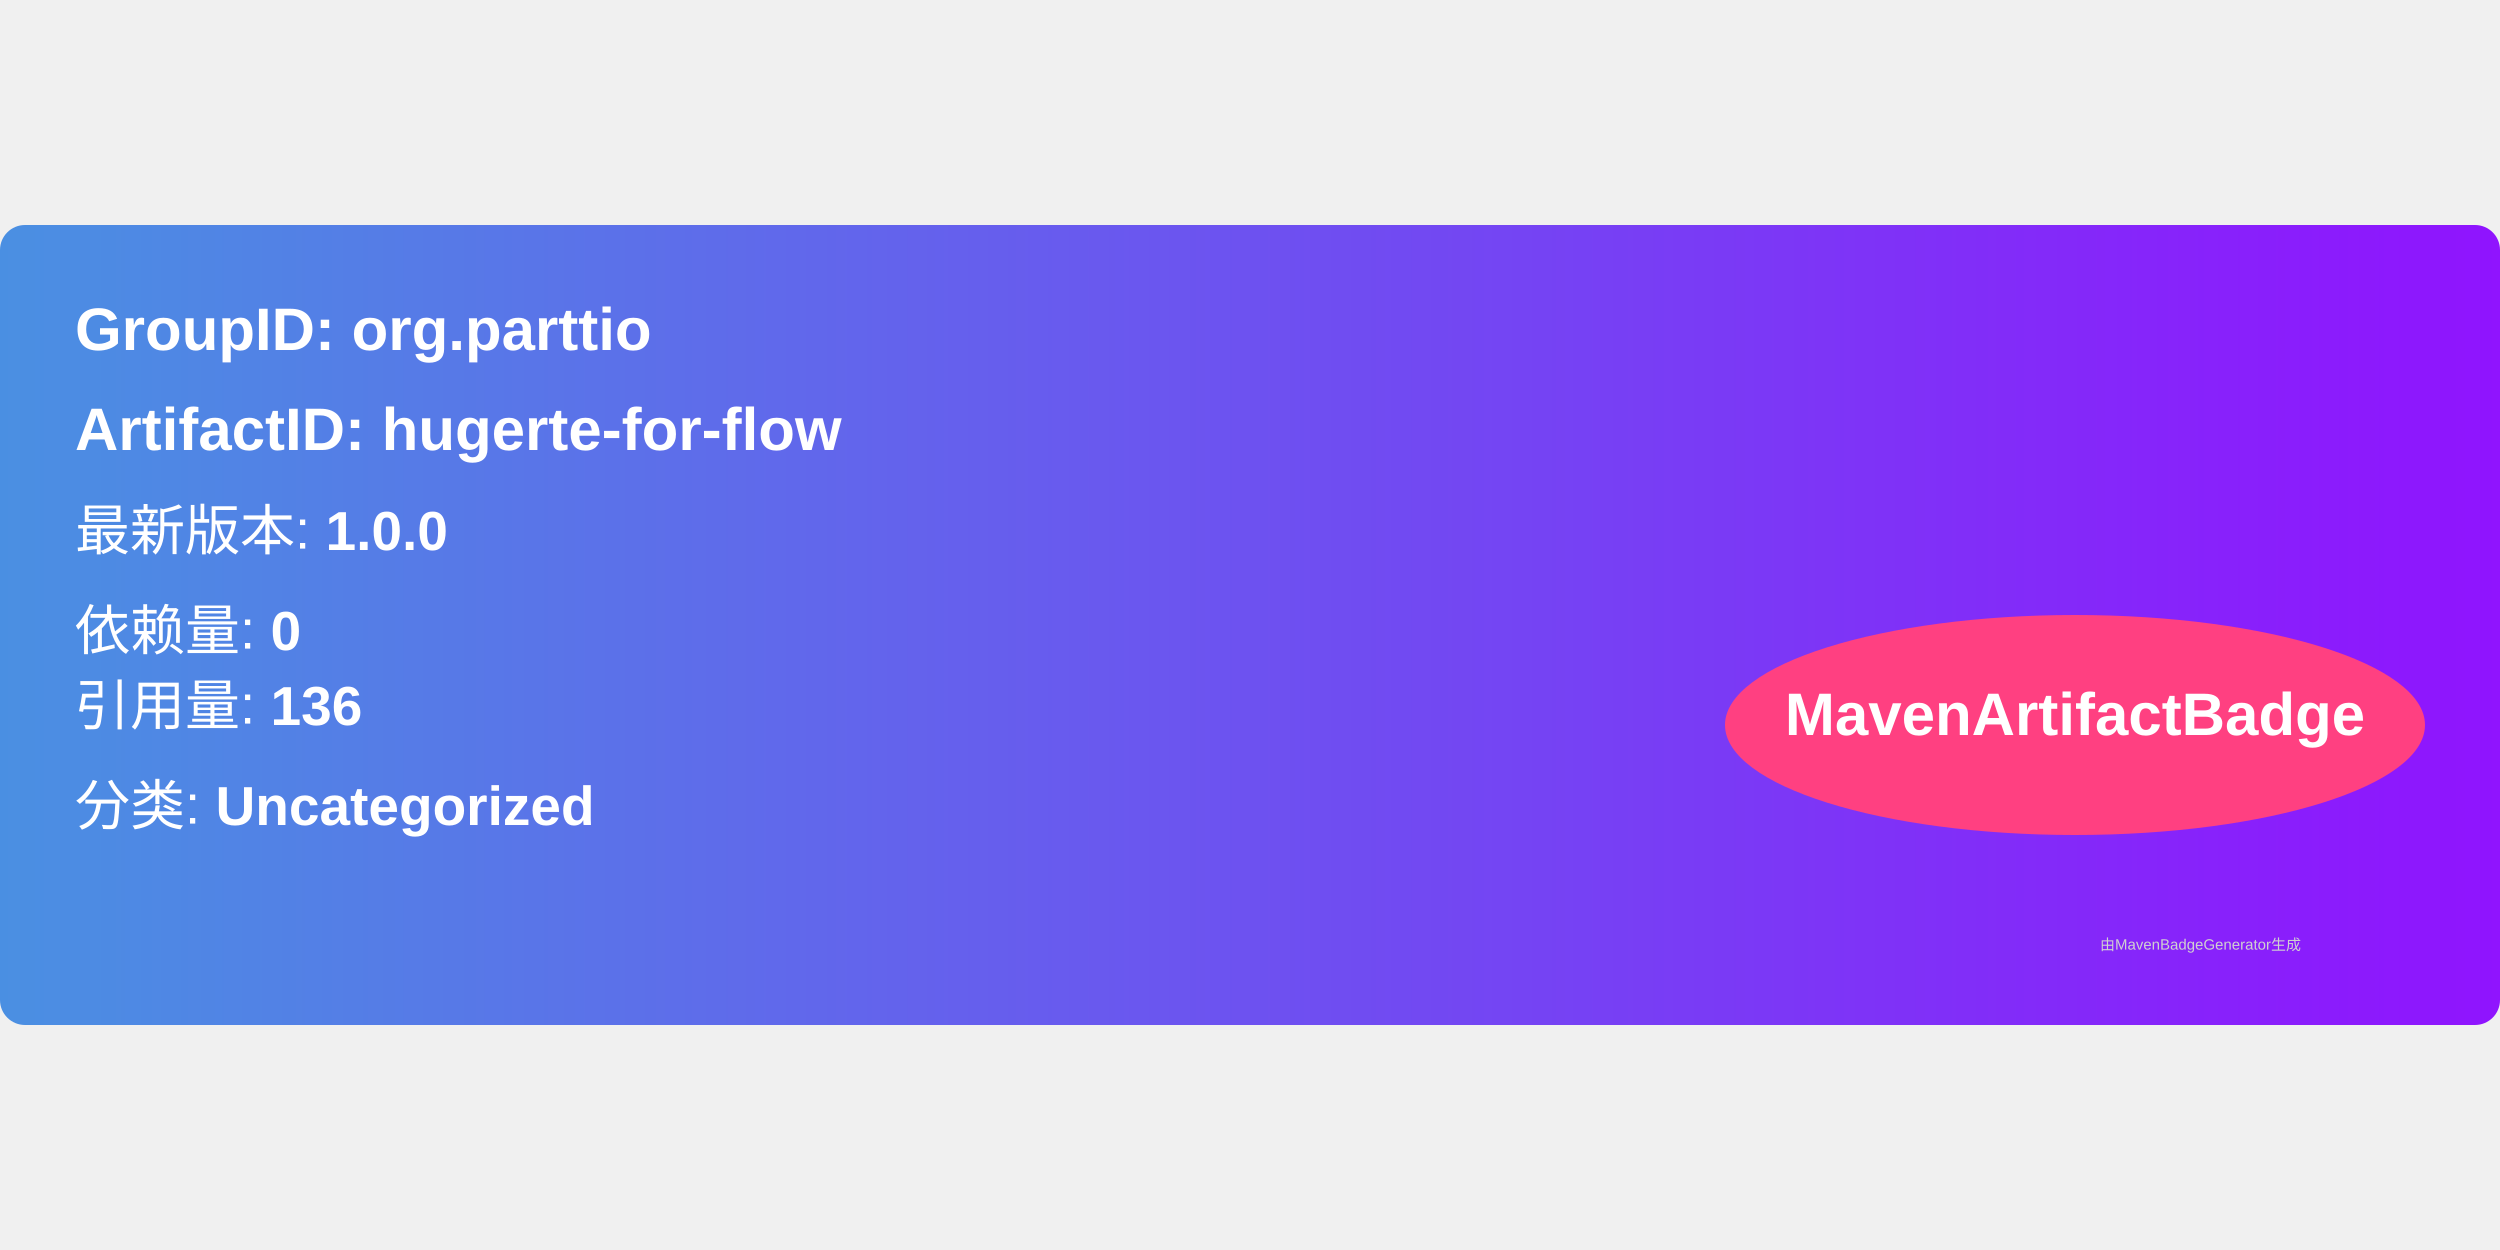
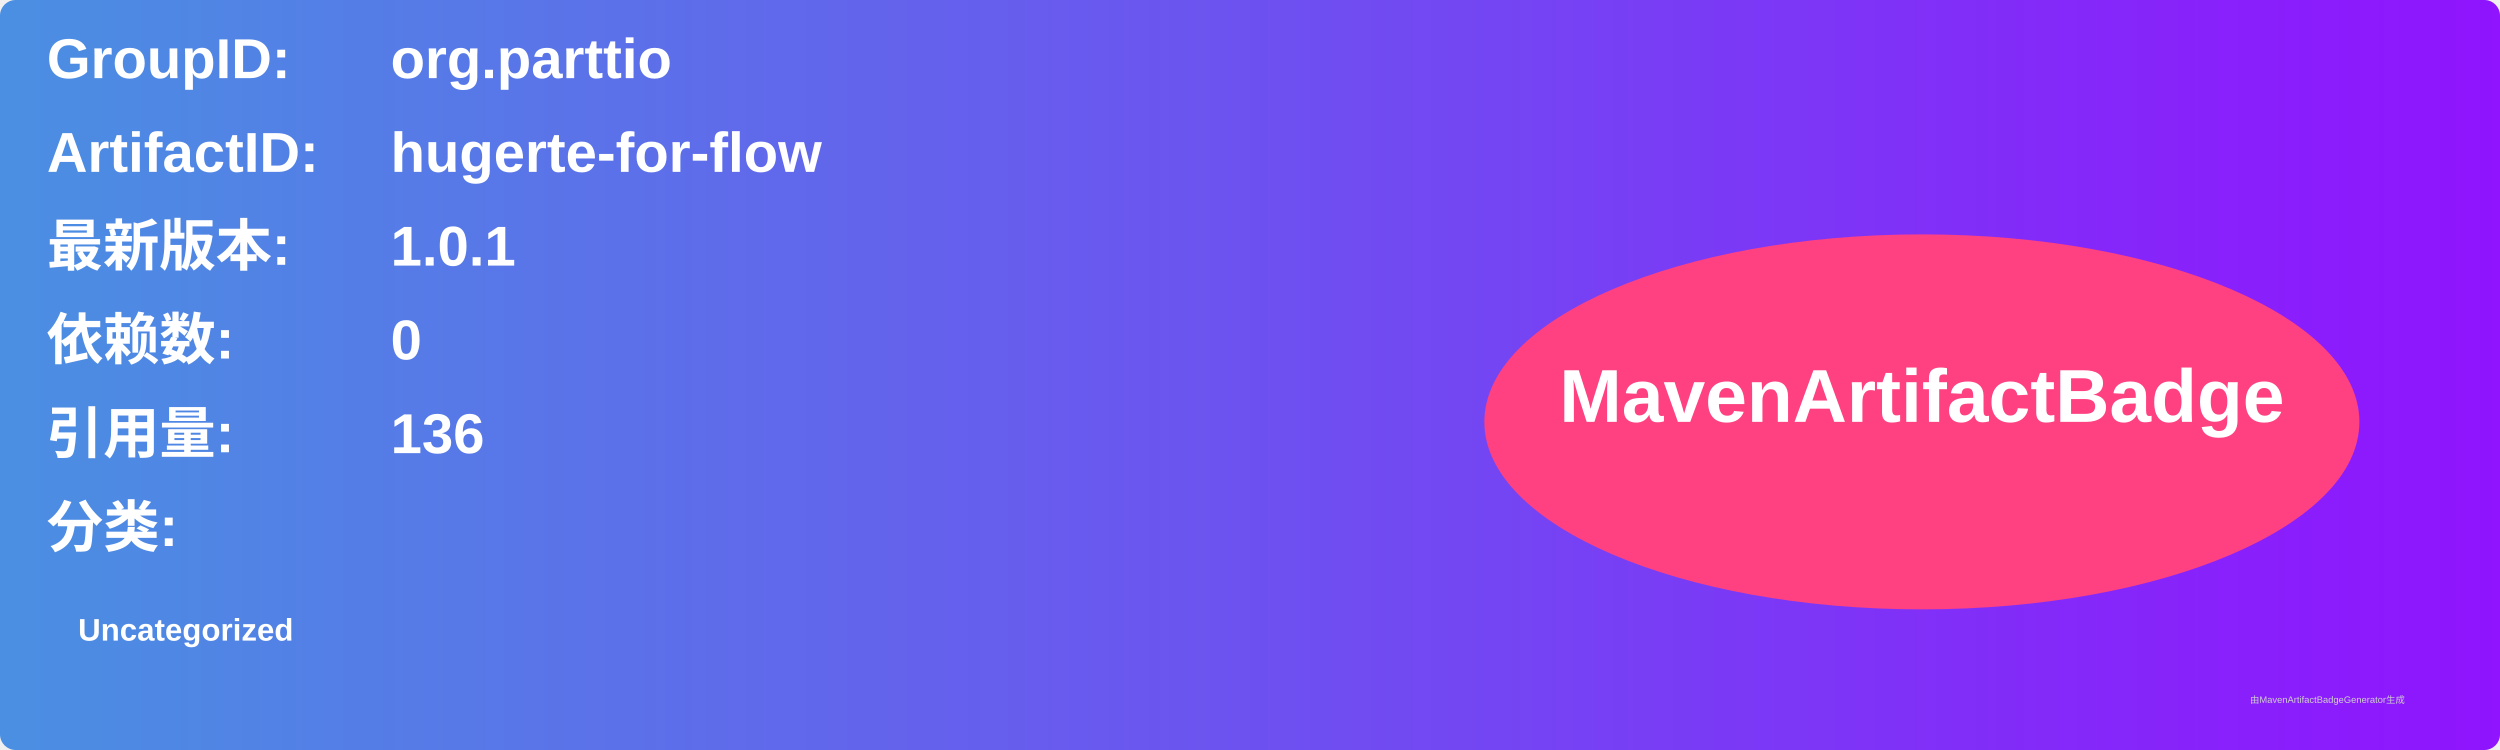
- <svg xmlns="http://www.w3.org/2000/svg" width="300" height="150" viewBox="0 0 500 160">
+ <svg xmlns="http://www.w3.org/2000/svg" width="800" height="240" viewBox="0 0 800 240">
  <linearGradient id="grad" x1="0%" y1="0%" x2="100%" y2="0%">
    <stop offset="0%" stop-color="#4a90e2" />
    <stop offset="100%" stop-color="#9013fe" />
  </linearGradient>
  <rect width="100%" height="100%" rx="5" ry="5" fill="url(#grad)" />
  <g transform="translate(15, 15)">
-     <text x="0" y="10" font-family="Arial" font-size="12" fill="white" font-weight="bold" width="260">
-       GroupID:   org.parttio
+     <text x="0" y="10" font-family="Arial" font-size="18" fill="white" font-weight="bold" width="260">GroupID:</text>
+     <text x="110" y="10" font-family="Arial" font-size="18" fill="white" font-weight="bold" width="460">org.parttio</text>
+     <text x="0" y="40" font-family="Arial" font-size="18" fill="white" font-weight="bold" width="260">ArtifactID:</text>
+     <text x="110" y="40" font-family="Arial" font-size="18" fill="white" font-weight="bold" width="460">hugerte-for-flow</text>
+     <text x="0" y="70" font-family="Arial" font-size="18" fill="white" font-weight="bold">最新版本:</text>
+     <text x="110" y="70" font-family="Arial" font-size="18" fill="white" font-weight="bold">
+       <tspan font-weight="bold">1.0.1</tspan>
    </text>
-     <text x="0" y="30" font-family="Arial" font-size="12" fill="white" font-weight="bold" width="260">
-       ArtifactID: hugerte-for-flow
+     <text x="0" y="100" font-family="Arial" font-size="18" fill="white" font-weight="bold">依赖数: </text>
+     <text x="110" y="100" font-family="Arial" font-size="18" fill="white">
+       <tspan font-weight="bold">0</tspan>
    </text>
-     <text x="0" y="50" font-family="Arial" font-size="11" fill="white">
-       最新版本: <tspan font-weight="bold">1.0.0</tspan>
+     <text x="0" y="130" font-family="Arial" font-size="18" fill="white" font-weight="bold">引用量: </text>
+     <text x="110" y="130" font-family="Arial" font-size="18" fill="white">
+       <tspan font-weight="bold">136</tspan>
    </text>
-     <text x="0" y="70" font-family="Arial" font-size="11" fill="white">
-       依赖量: <tspan font-weight="bold">0</tspan>
+     <text x="0" y="160" font-family="Arial" font-size="18" fill="white" font-weight="bold">分类:</text>
+     <text x="10" y="190" font-family="Arial" font-size="10" fill="white">
+       <tspan font-weight="bold">Uncategorized</tspan>
    </text>
-     <text x="0" y="85" font-family="Arial" font-size="11" fill="white">
-       引用量: <tspan font-weight="bold">136</tspan>
-     </text>
-     <text x="0" y="105" font-family="Arial" font-size="11" fill="white">
-       分类: <tspan font-weight="bold">Uncategorized</tspan>
-     </text>
-     <ellipse cx="400" cy="85" rx="70" ry="22" fill="#ff4081" />
-     <text x="400" y="87" text-anchor="middle" font-family="Arial" font-size="12" fill="white" font-weight="bold">MavenArtifactBadge</text>
+     <ellipse cx="600" cy="120" rx="140" ry="60" fill="#ff4081" />
+     <text x="600" y="120" text-anchor="middle" font-family="Arial" font-size="24" fill="white" font-weight="bold">MavenArtifactBadge</text>
  </g>
-   <text x="420" y="145" font-family="Arial" font-size="3" fill="#d0d0d0">
-     由MavenBadgeGenerator生成
-   </text>
+   <text x="720" y="225" font-family="Arial" font-size="3" fill="#d0d0d0">由MavenArtifactBadgeGenerator生成</text>
</svg>
